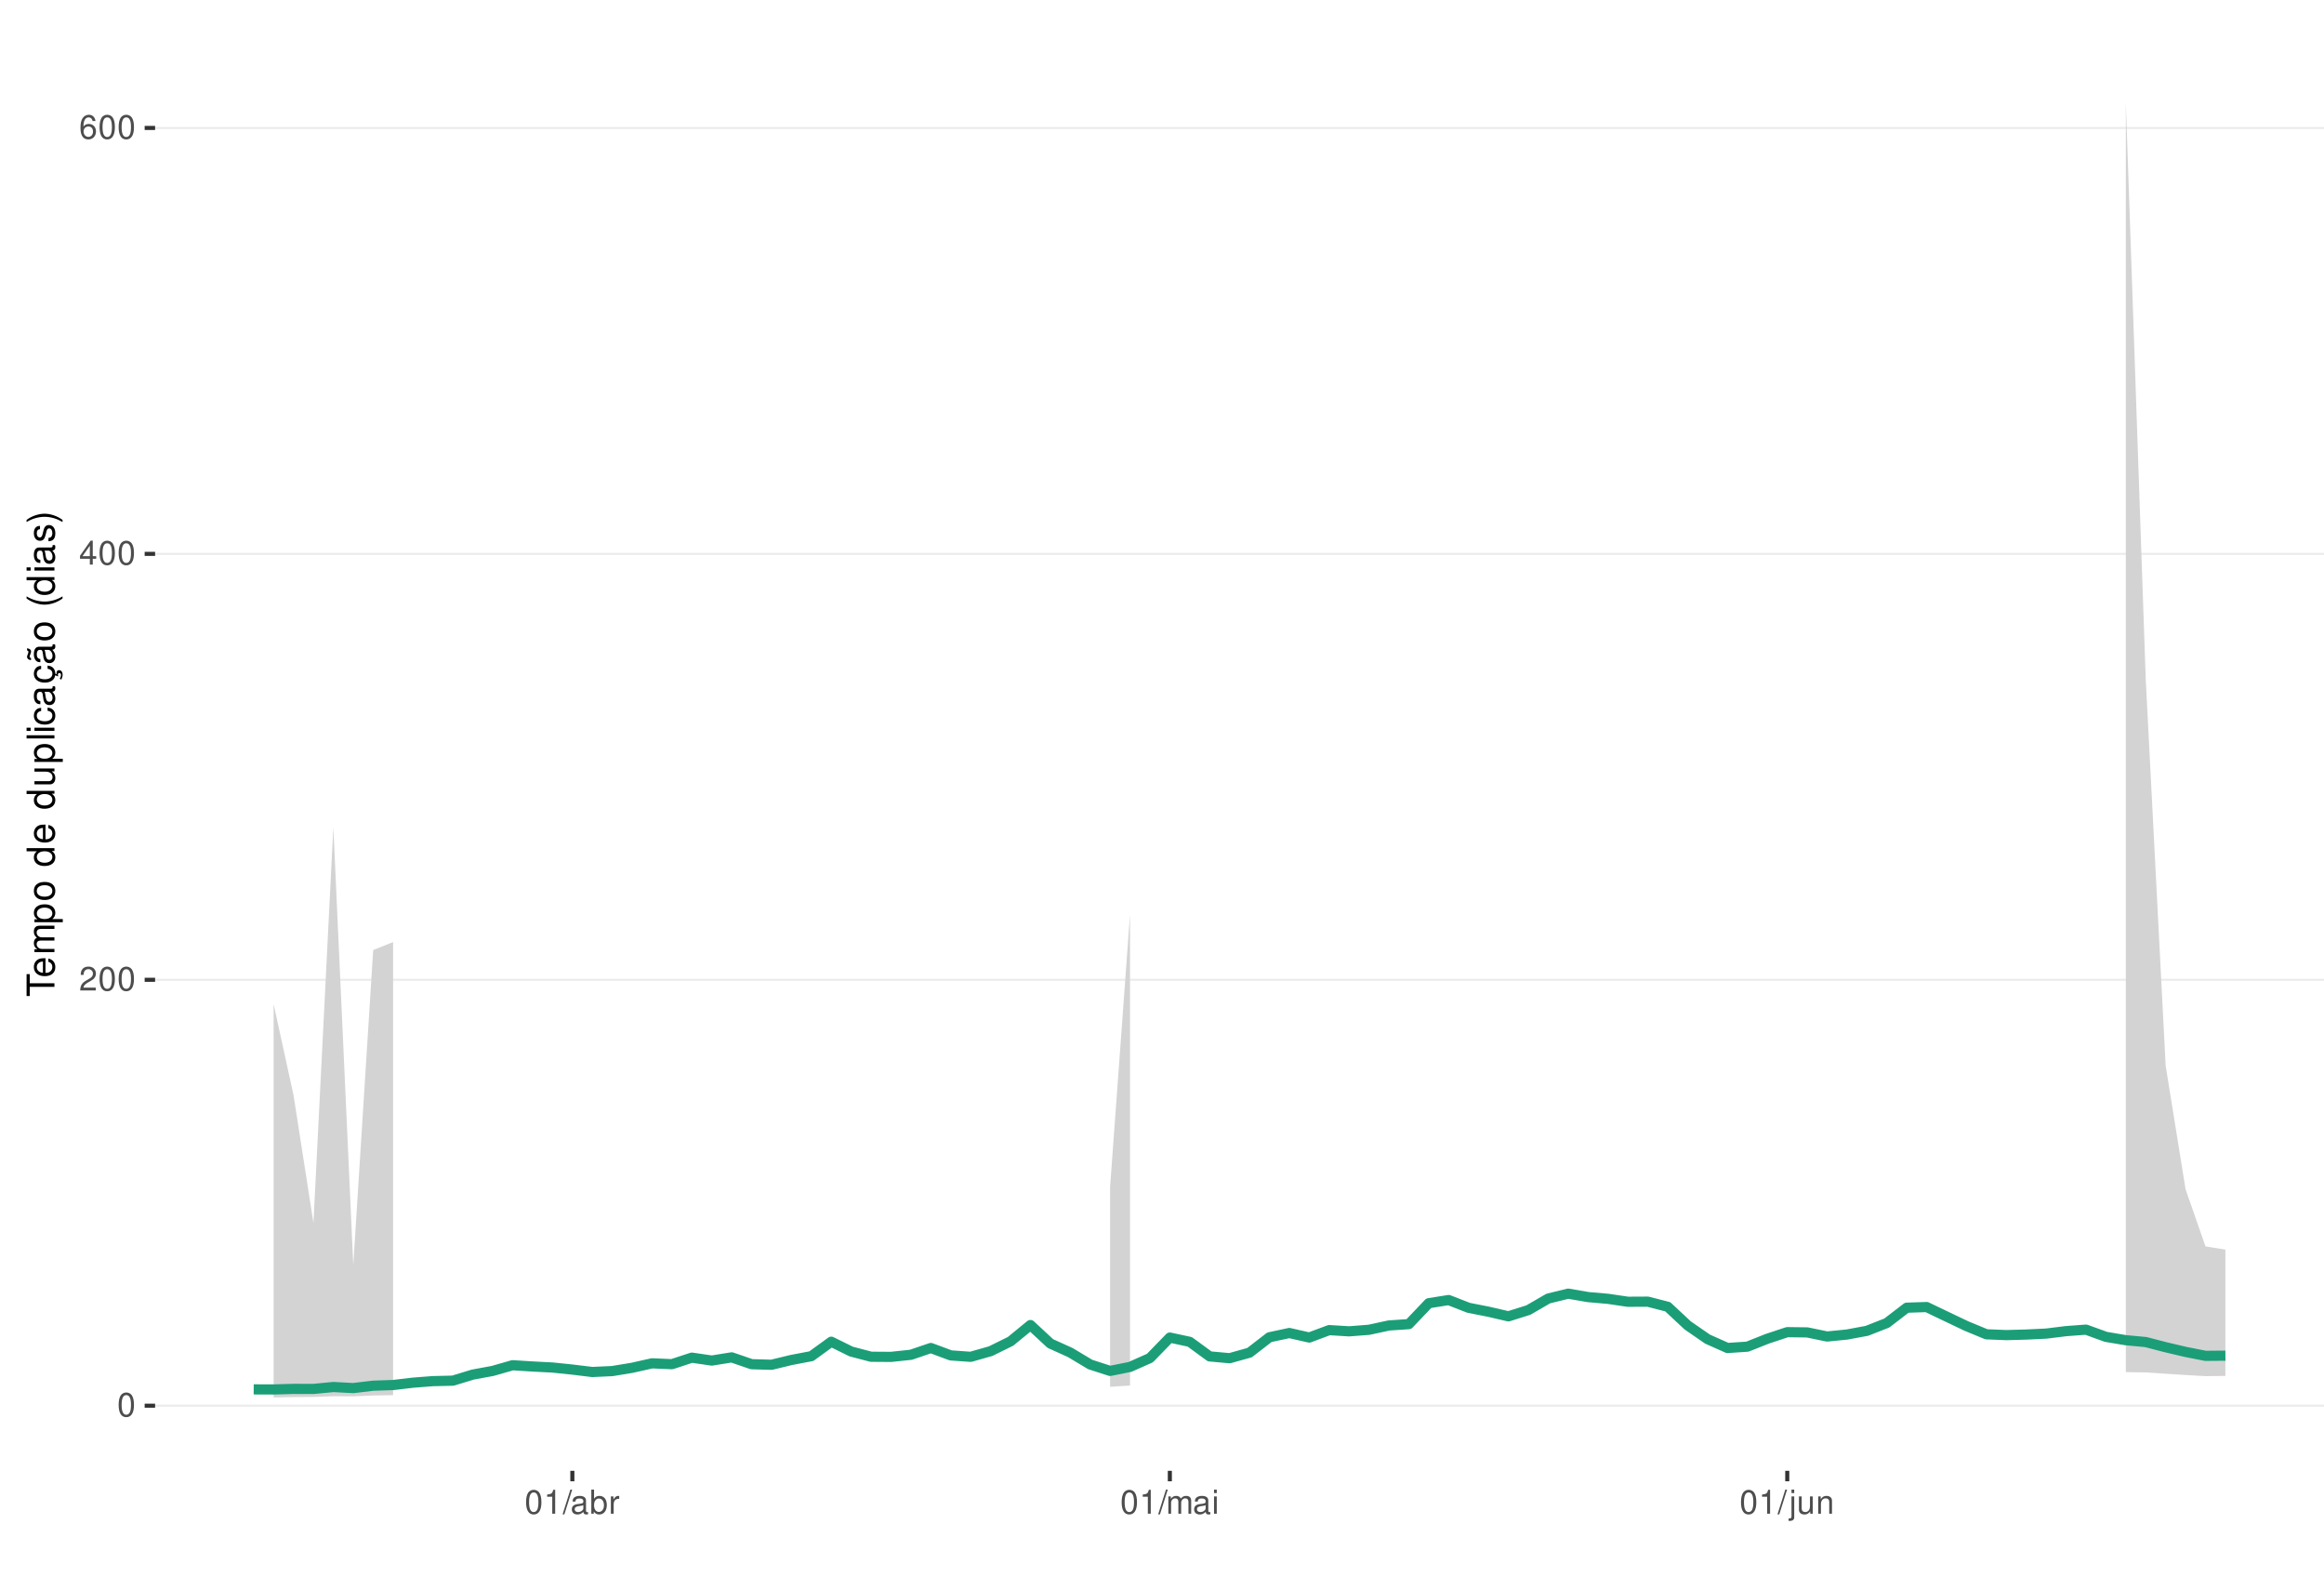
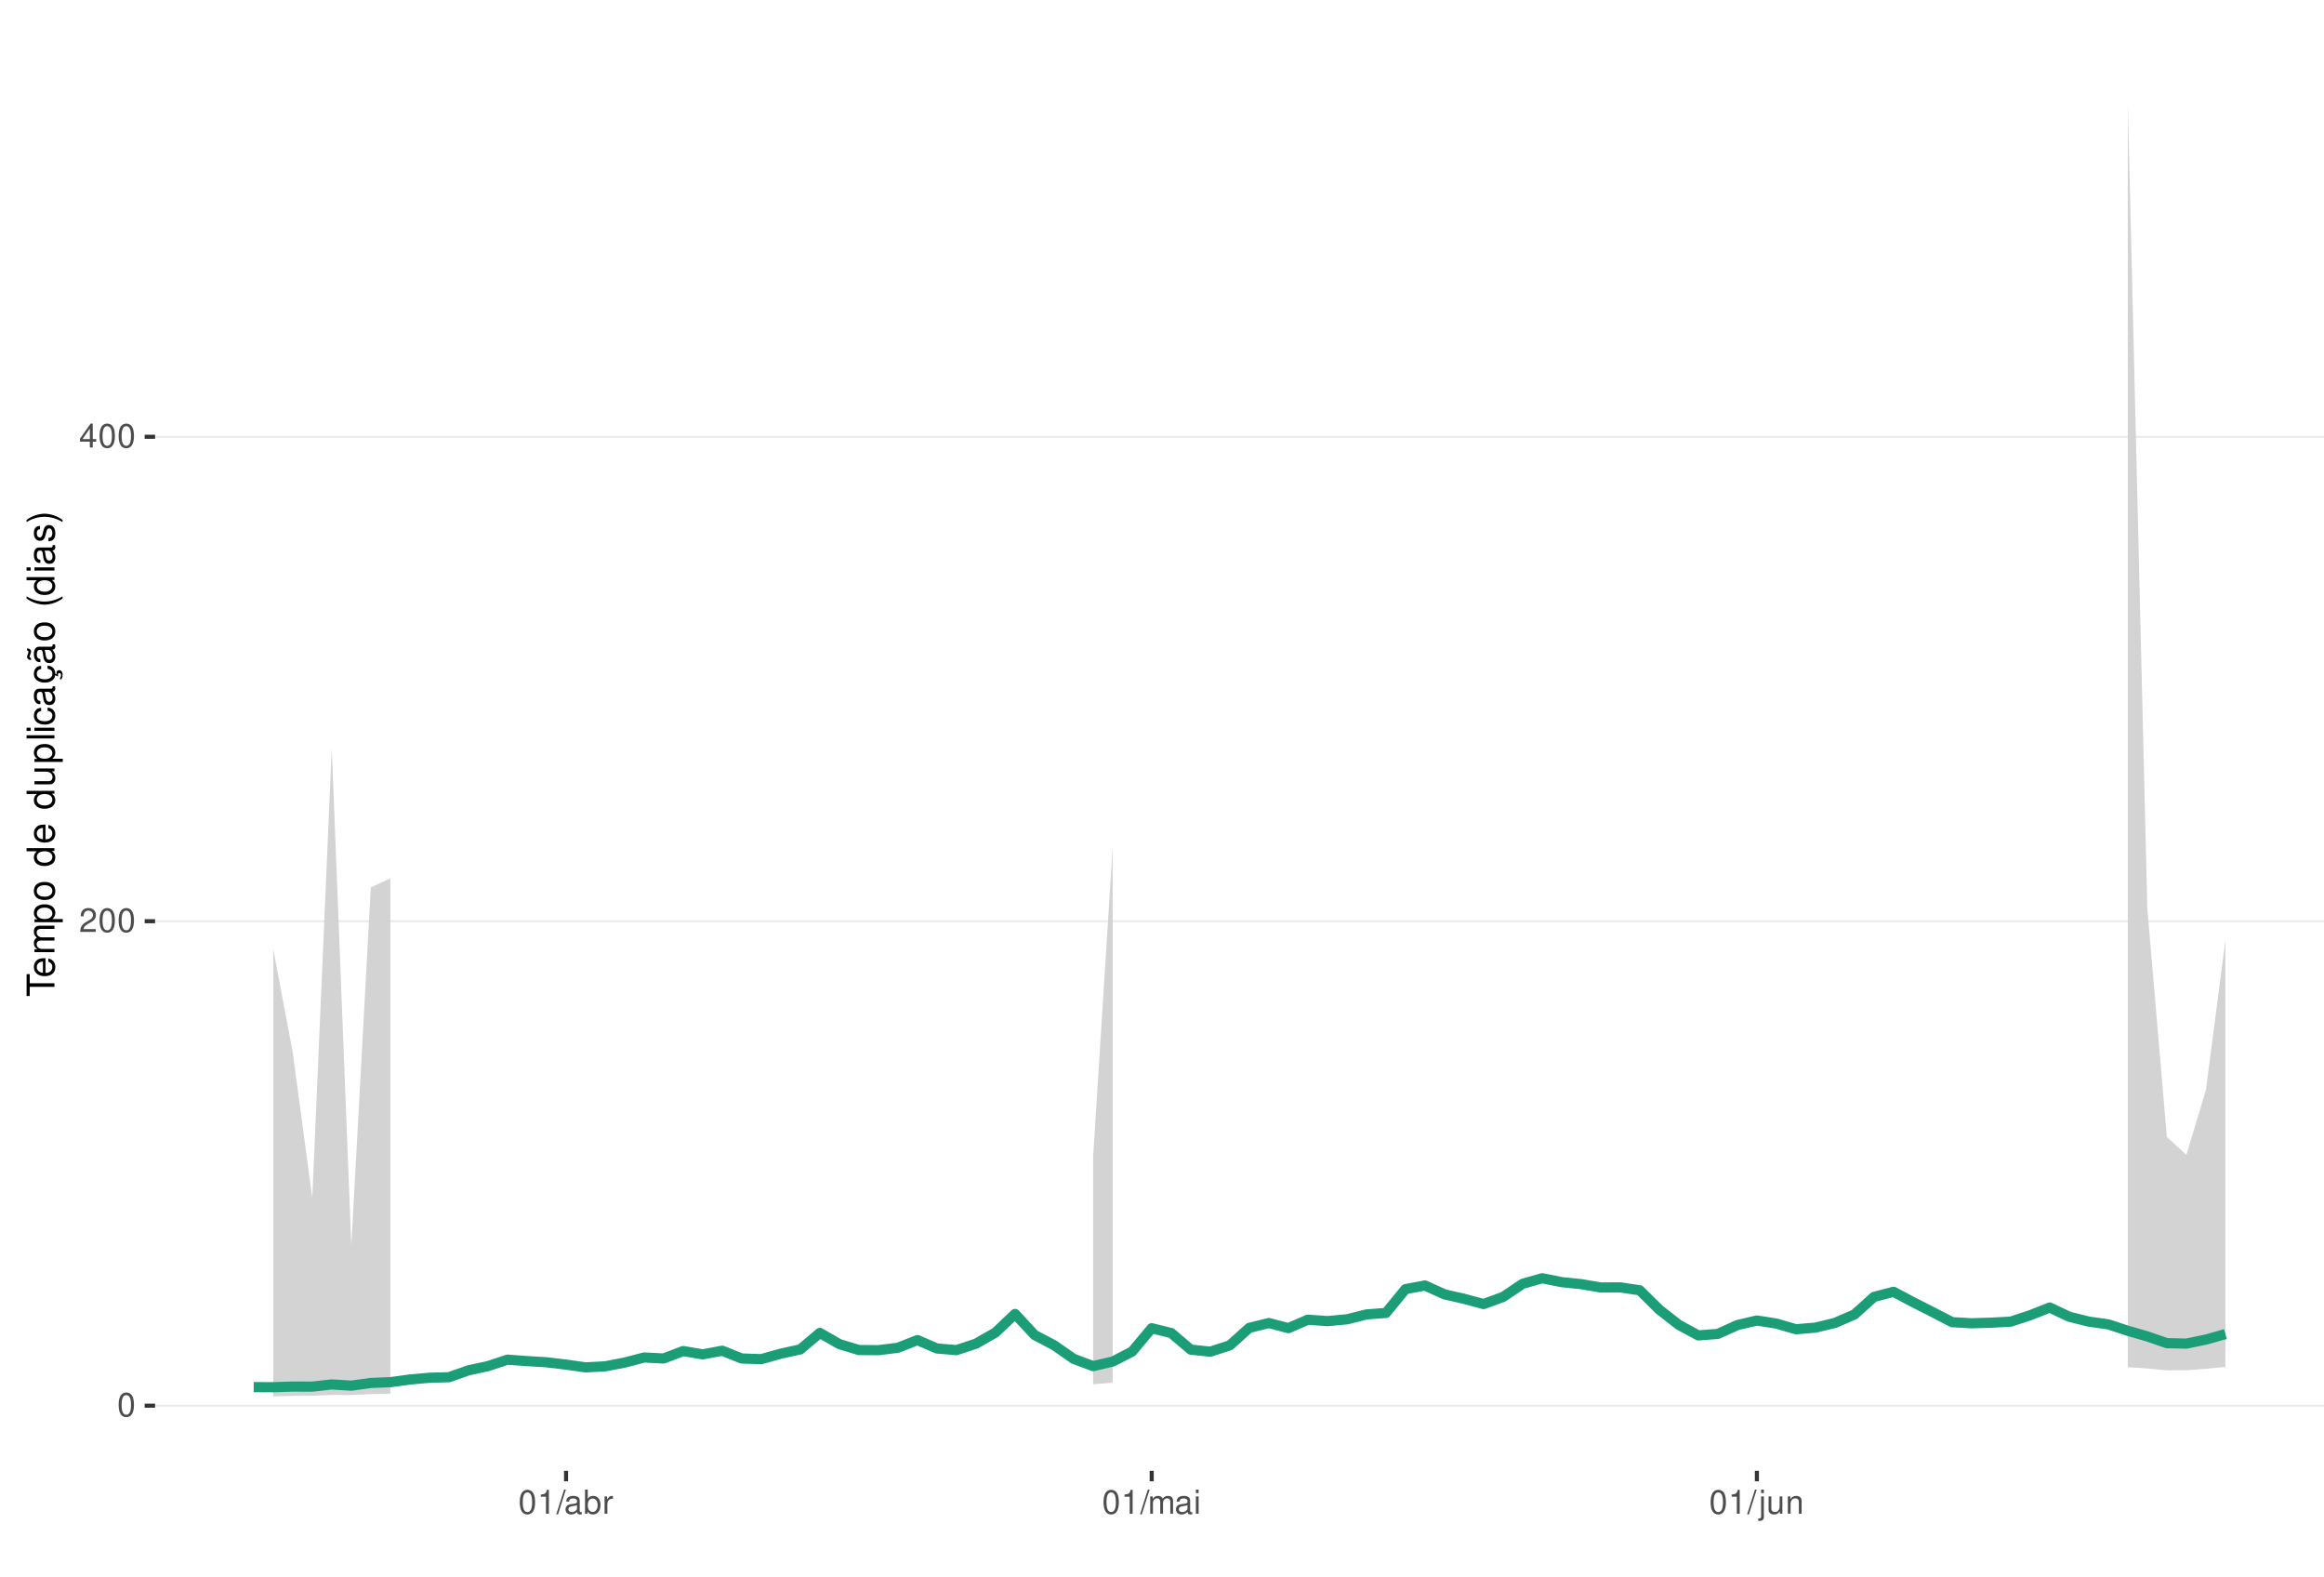
<svg xmlns="http://www.w3.org/2000/svg" xmlns:xlink="http://www.w3.org/1999/xlink" width="609pt" height="413pt" viewBox="0 0 609 413" version="1.1">
  <defs>
    <g>
      <symbol overflow="visible" id="glyph0-0">
        <path style="stroke:none;" d="" />
      </symbol>
      <symbol overflow="visible" id="glyph0-1">
        <path style="stroke:none;" d="M 2.375 -6.266 C 1.812 -6.266 1.297 -6 0.969 -5.578 C 0.578 -5.016 0.375 -4.188 0.375 -3.031 C 0.375 -0.922 1.062 0.203 2.375 0.203 C 3.672 0.203 4.391 -0.922 4.391 -2.984 C 4.391 -4.188 4.203 -5 3.797 -5.578 C 3.469 -6 2.953 -6.266 2.375 -6.266 Z M 2.375 -5.578 C 3.203 -5.578 3.609 -4.75 3.609 -3.047 C 3.609 -1.266 3.219 -0.438 2.359 -0.438 C 1.562 -0.438 1.156 -1.297 1.156 -3.016 C 1.156 -4.75 1.562 -5.578 2.375 -5.578 Z M 2.375 -5.578 " />
      </symbol>
      <symbol overflow="visible" id="glyph0-2">
        <path style="stroke:none;" d="M 4.375 -0.75 L 1.156 -0.75 C 1.234 -1.266 1.5 -1.594 2.266 -2.062 L 3.125 -2.547 C 3.984 -3.016 4.422 -3.656 4.422 -4.438 C 4.422 -4.953 4.219 -5.438 3.859 -5.781 C 3.484 -6.109 3.031 -6.266 2.453 -6.266 C 1.672 -6.266 1.094 -5.984 0.766 -5.438 C 0.547 -5.109 0.453 -4.719 0.438 -4.094 L 1.188 -4.094 C 1.219 -4.516 1.266 -4.766 1.375 -4.984 C 1.578 -5.359 1.969 -5.594 2.438 -5.594 C 3.125 -5.594 3.641 -5.094 3.641 -4.422 C 3.641 -3.906 3.359 -3.484 2.812 -3.172 L 2.016 -2.703 C 0.734 -1.969 0.359 -1.375 0.297 -0.016 L 4.375 -0.016 Z M 4.375 -0.75 " />
      </symbol>
      <symbol overflow="visible" id="glyph0-3">
        <path style="stroke:none;" d="M 2.828 -1.516 L 2.828 0 L 3.594 0 L 3.594 -1.516 L 4.5 -1.516 L 4.5 -2.203 L 3.594 -2.203 L 3.594 -6.266 L 3.031 -6.266 L 0.25 -2.312 L 0.25 -1.516 Z M 2.828 -2.203 L 0.906 -2.203 L 2.828 -4.953 Z M 2.828 -2.203 " />
      </symbol>
      <symbol overflow="visible" id="glyph0-4">
-         <path style="stroke:none;" d="M 4.312 -4.625 C 4.156 -5.656 3.5 -6.266 2.578 -6.266 C 1.891 -6.266 1.297 -5.922 0.922 -5.359 C 0.531 -4.75 0.375 -3.984 0.375 -2.859 C 0.375 -1.797 0.516 -1.141 0.891 -0.578 C 1.219 -0.062 1.75 0.203 2.438 0.203 C 3.594 0.203 4.438 -0.672 4.438 -1.891 C 4.438 -3.047 3.656 -3.859 2.562 -3.859 C 1.953 -3.859 1.484 -3.641 1.156 -3.172 C 1.156 -4.719 1.641 -5.578 2.516 -5.578 C 3.062 -5.578 3.422 -5.234 3.547 -4.625 Z M 2.469 -3.188 C 3.203 -3.188 3.656 -2.672 3.656 -1.828 C 3.656 -1.047 3.141 -0.469 2.438 -0.469 C 1.734 -0.469 1.188 -1.078 1.188 -1.875 C 1.188 -2.656 1.719 -3.188 2.469 -3.188 Z M 2.469 -3.188 " />
+         <path style="stroke:none;" d="M 2.234 -4.453 L 2.234 0 L 3 0 L 3 -6.266 L 2.5 -6.266 C 2.234 -5.297 2.062 -5.172 0.891 -5.016 L 0.891 -4.453 Z M 2.234 -4.453 " />
      </symbol>
      <symbol overflow="visible" id="glyph0-5">
-         <path style="stroke:none;" d="M 2.234 -4.453 L 2.234 0 L 3 0 L 3 -6.266 L 2.5 -6.266 C 2.234 -5.297 2.062 -5.172 0.891 -5.016 L 0.891 -4.453 Z M 2.234 -4.453 " />
+         <path style="stroke:none;" d="M 1.984 -6.312 L -0.062 0.172 L 0.406 0.172 L 2.453 -6.312 Z M 1.984 -6.312 " />
      </symbol>
      <symbol overflow="visible" id="glyph0-6">
-         <path style="stroke:none;" d="M 1.984 -6.312 L -0.062 0.172 L 0.406 0.172 L 2.453 -6.312 Z M 1.984 -6.312 " />
+         <path style="stroke:none;" d="M 4.625 -0.422 C 4.547 -0.406 4.516 -0.406 4.469 -0.406 C 4.219 -0.406 4.078 -0.531 4.078 -0.766 L 4.078 -3.422 C 4.078 -4.234 3.5 -4.672 2.375 -4.672 C 1.719 -4.672 1.188 -4.469 0.875 -4.141 C 0.672 -3.906 0.578 -3.641 0.562 -3.188 L 1.297 -3.188 C 1.344 -3.75 1.672 -4 2.359 -4 C 3.016 -4 3.375 -3.75 3.375 -3.328 L 3.375 -3.141 C 3.359 -2.828 3.203 -2.703 2.609 -2.625 C 1.594 -2.5 1.438 -2.469 1.156 -2.359 C 0.625 -2.125 0.359 -1.734 0.359 -1.141 C 0.359 -0.312 0.938 0.203 1.859 0.203 C 2.422 0.203 2.875 0 3.391 -0.469 C 3.438 0 3.672 0.203 4.141 0.203 C 4.297 0.203 4.391 0.188 4.625 0.125 Z M 3.375 -1.422 C 3.375 -1.188 3.297 -1.031 3.078 -0.844 C 2.781 -0.578 2.438 -0.438 2.016 -0.438 C 1.453 -0.438 1.109 -0.703 1.109 -1.156 C 1.109 -1.641 1.422 -1.875 2.203 -1.984 C 2.984 -2.094 3.125 -2.125 3.375 -2.234 Z M 3.375 -1.422 " />
      </symbol>
      <symbol overflow="visible" id="glyph0-7">
-         <path style="stroke:none;" d="M 4.625 -0.422 C 4.547 -0.406 4.516 -0.406 4.469 -0.406 C 4.219 -0.406 4.078 -0.531 4.078 -0.766 L 4.078 -3.422 C 4.078 -4.234 3.5 -4.672 2.375 -4.672 C 1.719 -4.672 1.188 -4.469 0.875 -4.141 C 0.672 -3.906 0.578 -3.641 0.562 -3.188 L 1.297 -3.188 C 1.344 -3.75 1.672 -4 2.359 -4 C 3.016 -4 3.375 -3.75 3.375 -3.328 L 3.375 -3.141 C 3.359 -2.828 3.203 -2.703 2.609 -2.625 C 1.594 -2.5 1.438 -2.469 1.156 -2.359 C 0.625 -2.125 0.359 -1.734 0.359 -1.141 C 0.359 -0.312 0.938 0.203 1.859 0.203 C 2.422 0.203 2.875 0 3.391 -0.469 C 3.438 0 3.672 0.203 4.141 0.203 C 4.297 0.203 4.391 0.188 4.625 0.125 Z M 3.375 -1.422 C 3.375 -1.188 3.297 -1.031 3.078 -0.844 C 2.781 -0.578 2.438 -0.438 2.016 -0.438 C 1.453 -0.438 1.109 -0.703 1.109 -1.156 C 1.109 -1.641 1.422 -1.875 2.203 -1.984 C 2.984 -2.094 3.125 -2.125 3.375 -2.234 Z M 3.375 -1.422 " />
+         <path style="stroke:none;" d="M 0.469 -6.312 L 0.469 0 L 1.109 0 L 1.109 -0.578 C 1.469 -0.047 1.922 0.203 2.547 0.203 C 3.75 0.203 4.531 -0.781 4.531 -2.281 C 4.531 -3.75 3.797 -4.672 2.594 -4.672 C 1.969 -4.672 1.531 -4.438 1.188 -3.922 L 1.188 -6.312 Z M 2.453 -3.984 C 3.25 -3.984 3.781 -3.297 3.781 -2.203 C 3.781 -1.172 3.234 -0.469 2.453 -0.469 C 1.672 -0.469 1.188 -1.172 1.188 -2.234 C 1.188 -3.297 1.672 -3.984 2.453 -3.984 Z M 2.453 -3.984 " />
      </symbol>
      <symbol overflow="visible" id="glyph0-8">
-         <path style="stroke:none;" d="M 0.469 -6.312 L 0.469 0 L 1.109 0 L 1.109 -0.578 C 1.469 -0.047 1.922 0.203 2.547 0.203 C 3.75 0.203 4.531 -0.781 4.531 -2.281 C 4.531 -3.75 3.797 -4.672 2.594 -4.672 C 1.969 -4.672 1.531 -4.438 1.188 -3.922 L 1.188 -6.312 Z M 2.453 -3.984 C 3.25 -3.984 3.781 -3.297 3.781 -2.203 C 3.781 -1.172 3.234 -0.469 2.453 -0.469 C 1.672 -0.469 1.188 -1.172 1.188 -2.234 C 1.188 -3.297 1.672 -3.984 2.453 -3.984 Z M 2.453 -3.984 " />
+         <path style="stroke:none;" d="M 0.594 -4.531 L 0.594 0 L 1.328 0 L 1.328 -2.359 C 1.328 -3.438 1.781 -3.938 2.781 -3.906 L 2.781 -4.641 C 2.656 -4.656 2.594 -4.672 2.5 -4.672 C 2.031 -4.672 1.672 -4.391 1.266 -3.719 L 1.266 -4.531 Z M 0.594 -4.531 " />
      </symbol>
      <symbol overflow="visible" id="glyph0-9">
-         <path style="stroke:none;" d="M 0.594 -4.531 L 0.594 0 L 1.328 0 L 1.328 -2.359 C 1.328 -3.438 1.781 -3.938 2.781 -3.906 L 2.781 -4.641 C 2.656 -4.656 2.594 -4.672 2.5 -4.672 C 2.031 -4.672 1.672 -4.391 1.266 -3.719 L 1.266 -4.531 Z M 0.594 -4.531 " />
+         <path style="stroke:none;" d="M 0.609 -4.531 L 0.609 0 L 1.328 0 L 1.328 -2.844 C 1.328 -3.5 1.812 -4.031 2.391 -4.031 C 2.938 -4.031 3.234 -3.703 3.234 -3.125 L 3.234 0 L 3.969 0 L 3.969 -2.844 C 3.969 -3.5 4.438 -4.031 5.031 -4.031 C 5.562 -4.031 5.875 -3.703 5.875 -3.125 L 5.875 0 L 6.594 0 L 6.594 -3.406 C 6.594 -4.219 6.125 -4.672 5.281 -4.672 C 4.672 -4.672 4.312 -4.484 3.891 -3.969 C 3.625 -4.453 3.25 -4.672 2.672 -4.672 C 2.062 -4.672 1.656 -4.438 1.266 -3.891 L 1.266 -4.531 Z M 0.609 -4.531 " />
      </symbol>
      <symbol overflow="visible" id="glyph0-10">
-         <path style="stroke:none;" d="M 0.609 -4.531 L 0.609 0 L 1.328 0 L 1.328 -2.844 C 1.328 -3.5 1.812 -4.031 2.391 -4.031 C 2.938 -4.031 3.234 -3.703 3.234 -3.125 L 3.234 0 L 3.969 0 L 3.969 -2.844 C 3.969 -3.5 4.438 -4.031 5.031 -4.031 C 5.562 -4.031 5.875 -3.703 5.875 -3.125 L 5.875 0 L 6.594 0 L 6.594 -3.406 C 6.594 -4.219 6.125 -4.672 5.281 -4.672 C 4.672 -4.672 4.312 -4.484 3.891 -3.969 C 3.625 -4.453 3.25 -4.672 2.672 -4.672 C 2.062 -4.672 1.656 -4.438 1.266 -3.891 L 1.266 -4.531 Z M 0.609 -4.531 " />
+         <path style="stroke:none;" d="M 1.297 -4.531 L 0.578 -4.531 L 0.578 0 L 1.297 0 Z M 1.297 -6.312 L 0.578 -6.312 L 0.578 -5.406 L 1.297 -5.406 Z M 1.297 -6.312 " />
      </symbol>
      <symbol overflow="visible" id="glyph0-11">
-         <path style="stroke:none;" d="M 1.297 -4.531 L 0.578 -4.531 L 0.578 0 L 1.297 0 Z M 1.297 -6.312 L 0.578 -6.312 L 0.578 -5.406 L 1.297 -5.406 Z M 1.297 -6.312 " />
+         <path style="stroke:none;" d="M 0.609 -4.531 L 0.609 0.656 C 0.609 1.109 0.469 1.25 0.016 1.25 C -0.031 1.25 -0.062 1.25 -0.156 1.25 L -0.156 1.859 C -0.062 1.875 -0.031 1.891 0.094 1.891 C 0.906 1.891 1.328 1.562 1.328 0.938 L 1.328 -4.531 Z M 1.328 -6.312 L 0.609 -6.312 L 0.609 -5.406 L 1.328 -5.406 Z M 1.328 -6.312 " />
      </symbol>
      <symbol overflow="visible" id="glyph0-12">
-         <path style="stroke:none;" d="M 0.609 -4.531 L 0.609 0.656 C 0.609 1.109 0.469 1.25 0.016 1.25 C -0.031 1.25 -0.062 1.25 -0.156 1.25 L -0.156 1.859 C -0.062 1.875 -0.031 1.891 0.094 1.891 C 0.906 1.891 1.328 1.562 1.328 0.938 L 1.328 -4.531 Z M 1.328 -6.312 L 0.609 -6.312 L 0.609 -5.406 L 1.328 -5.406 Z M 1.328 -6.312 " />
+         <path style="stroke:none;" d="M 4.172 0 L 4.172 -4.531 L 3.453 -4.531 L 3.453 -1.969 C 3.453 -1.031 2.969 -0.438 2.219 -0.438 C 1.641 -0.438 1.281 -0.781 1.281 -1.328 L 1.281 -4.531 L 0.562 -4.531 L 0.562 -1.031 C 0.562 -0.281 1.125 0.203 2.016 0.203 C 2.672 0.203 3.094 -0.031 3.516 -0.625 L 3.516 0 Z M 4.172 0 " />
      </symbol>
      <symbol overflow="visible" id="glyph0-13">
-         <path style="stroke:none;" d="M 4.172 0 L 4.172 -4.531 L 3.453 -4.531 L 3.453 -1.969 C 3.453 -1.031 2.969 -0.438 2.219 -0.438 C 1.641 -0.438 1.281 -0.781 1.281 -1.328 L 1.281 -4.531 L 0.562 -4.531 L 0.562 -1.031 C 0.562 -0.281 1.125 0.203 2.016 0.203 C 2.672 0.203 3.094 -0.031 3.516 -0.625 L 3.516 0 Z M 4.172 0 " />
-       </symbol>
-       <symbol overflow="visible" id="glyph0-14">
        <path style="stroke:none;" d="M 0.609 -4.531 L 0.609 0 L 1.328 0 L 1.328 -2.5 C 1.328 -3.422 1.812 -4.031 2.562 -4.031 C 3.141 -4.031 3.5 -3.688 3.5 -3.141 L 3.5 0 L 4.219 0 L 4.219 -3.422 C 4.219 -4.188 3.656 -4.672 2.781 -4.672 C 2.109 -4.672 1.672 -4.406 1.266 -3.781 L 1.266 -4.531 Z M 0.609 -4.531 " />
      </symbol>
      <symbol overflow="visible" id="glyph1-0">
        <path style="stroke:none;" d="" />
      </symbol>
      <symbol overflow="visible" id="glyph1-1">
        <path style="stroke:none;" d="M -6.469 -3.547 L -6.469 -5.938 L -7.297 -5.938 L -7.297 -0.203 L -6.469 -0.203 L -6.469 -2.609 L 0 -2.609 L 0 -3.547 Z M -6.469 -3.547 " />
      </symbol>
      <symbol overflow="visible" id="glyph1-2">
        <path style="stroke:none;" d="M -2.344 -5.125 C -3.141 -5.125 -3.625 -5.062 -4.016 -4.922 C -4.875 -4.578 -5.391 -3.781 -5.391 -2.797 C -5.391 -1.344 -4.281 -0.406 -2.547 -0.406 C -0.812 -0.406 0.234 -1.297 0.234 -2.781 C 0.234 -3.984 -0.453 -4.812 -1.594 -5.016 L -1.594 -4.188 C -0.906 -3.953 -0.547 -3.484 -0.547 -2.812 C -0.547 -2.281 -0.781 -1.828 -1.219 -1.547 C -1.516 -1.344 -1.812 -1.281 -2.344 -1.266 Z M -3.016 -1.297 C -3.984 -1.359 -4.625 -1.953 -4.625 -2.797 C -4.625 -3.641 -3.953 -4.234 -3.016 -4.234 Z M -3.016 -1.297 " />
      </symbol>
      <symbol overflow="visible" id="glyph1-3">
        <path style="stroke:none;" d="M -5.234 -0.703 L 0 -0.703 L 0 -1.547 L -3.297 -1.547 C -4.047 -1.547 -4.656 -2.094 -4.656 -2.766 C -4.656 -3.391 -4.281 -3.734 -3.609 -3.734 L 0 -3.734 L 0 -4.578 L -3.297 -4.578 C -4.047 -4.578 -4.656 -5.125 -4.656 -5.812 C -4.656 -6.422 -4.266 -6.781 -3.609 -6.781 L 0 -6.781 L 0 -7.625 L -3.938 -7.625 C -4.875 -7.625 -5.391 -7.078 -5.391 -6.094 C -5.391 -5.406 -5.188 -4.984 -4.594 -4.484 C -5.156 -4.188 -5.391 -3.766 -5.391 -3.078 C -5.391 -2.375 -5.125 -1.906 -4.5 -1.469 L -5.234 -1.469 Z M -5.234 -0.703 " />
      </symbol>
      <symbol overflow="visible" id="glyph1-4">
        <path style="stroke:none;" d="M 2.188 -0.547 L 2.188 -1.375 L -0.547 -1.375 C -0.016 -1.812 0.234 -2.312 0.234 -2.984 C 0.234 -4.344 -0.859 -5.234 -2.531 -5.234 C -4.297 -5.234 -5.391 -4.375 -5.391 -2.984 C -5.391 -2.266 -5.062 -1.703 -4.453 -1.312 L -5.234 -1.312 L -5.234 -0.547 Z M -4.609 -2.844 C -4.609 -3.766 -3.797 -4.359 -2.547 -4.359 C -1.359 -4.359 -0.547 -3.75 -0.547 -2.844 C -0.547 -1.953 -1.344 -1.375 -2.578 -1.375 C -3.812 -1.375 -4.609 -1.953 -4.609 -2.844 Z M -4.609 -2.844 " />
      </symbol>
      <symbol overflow="visible" id="glyph1-5">
        <path style="stroke:none;" d="M -5.391 -2.719 C -5.391 -1.234 -4.344 -0.359 -2.578 -0.359 C -0.812 -0.359 0.234 -1.234 0.234 -2.734 C 0.234 -4.203 -0.812 -5.094 -2.547 -5.094 C -4.359 -5.094 -5.391 -4.234 -5.391 -2.719 Z M -4.625 -2.734 C -4.625 -3.672 -3.844 -4.234 -2.547 -4.234 C -1.312 -4.234 -0.547 -3.656 -0.547 -2.734 C -0.547 -1.797 -1.312 -1.234 -2.578 -1.234 C -3.844 -1.234 -4.625 -1.797 -4.625 -2.734 Z M -4.625 -2.734 " />
      </symbol>
      <symbol overflow="visible" id="glyph1-6">
        <path style="stroke:none;" d="" />
      </symbol>
      <symbol overflow="visible" id="glyph1-7">
        <path style="stroke:none;" d="M -7.297 -4.953 L -7.297 -4.125 L -4.578 -4.125 C -5.109 -3.766 -5.391 -3.203 -5.391 -2.516 C -5.391 -1.156 -4.297 -0.266 -2.625 -0.266 C -0.859 -0.266 0.234 -1.125 0.234 -2.547 C 0.234 -3.266 -0.047 -3.766 -0.688 -4.203 L 0 -4.203 L 0 -4.953 Z M -4.609 -2.656 C -4.609 -3.547 -3.812 -4.125 -2.562 -4.125 C -1.344 -4.125 -0.547 -3.547 -0.547 -2.656 C -0.547 -1.734 -1.359 -1.125 -2.578 -1.125 C -3.797 -1.125 -4.609 -1.734 -4.609 -2.656 Z M -4.609 -2.656 " />
      </symbol>
      <symbol overflow="visible" id="glyph1-8">
        <path style="stroke:none;" d="M 0 -4.812 L -5.234 -4.812 L -5.234 -3.984 L -2.266 -3.984 C -1.203 -3.984 -0.5 -3.438 -0.5 -2.562 C -0.5 -1.906 -0.906 -1.484 -1.531 -1.484 L -5.234 -1.484 L -5.234 -0.656 L -1.203 -0.656 C -0.328 -0.656 0.234 -1.297 0.234 -2.312 C 0.234 -3.094 -0.047 -3.578 -0.734 -4.062 L 0 -4.062 Z M 0 -4.812 " />
      </symbol>
      <symbol overflow="visible" id="glyph1-9">
        <path style="stroke:none;" d="M -7.297 -1.516 L -7.297 -0.688 L 0 -0.688 L 0 -1.516 Z M -7.297 -1.516 " />
      </symbol>
      <symbol overflow="visible" id="glyph1-10">
        <path style="stroke:none;" d="M -5.234 -1.5 L -5.234 -0.672 L 0 -0.672 L 0 -1.5 Z M -7.297 -1.5 L -7.297 -0.656 L -6.234 -0.656 L -6.234 -1.5 Z M -7.297 -1.5 " />
      </symbol>
      <symbol overflow="visible" id="glyph1-11">
        <path style="stroke:none;" d="M -3.484 -4.703 C -3.984 -4.672 -4.312 -4.562 -4.609 -4.359 C -5.094 -4 -5.391 -3.375 -5.391 -2.641 C -5.391 -1.219 -4.266 -0.312 -2.531 -0.312 C -0.844 -0.312 0.234 -1.203 0.234 -2.625 C 0.234 -3.875 -0.516 -4.672 -1.797 -4.766 L -1.797 -3.938 C -0.953 -3.797 -0.547 -3.359 -0.547 -2.656 C -0.547 -1.734 -1.297 -1.188 -2.531 -1.188 C -3.844 -1.188 -4.625 -1.719 -4.625 -2.625 C -4.625 -3.328 -4.203 -3.766 -3.484 -3.875 Z M -3.484 -4.703 " />
      </symbol>
      <symbol overflow="visible" id="glyph1-12">
        <path style="stroke:none;" d="M -0.484 -5.344 C -0.469 -5.266 -0.469 -5.219 -0.469 -5.172 C -0.469 -4.875 -0.625 -4.719 -0.875 -4.719 L -3.953 -4.719 C -4.891 -4.719 -5.391 -4.047 -5.391 -2.75 C -5.391 -1.984 -5.172 -1.375 -4.781 -1.016 C -4.516 -0.766 -4.203 -0.672 -3.688 -0.656 L -3.688 -1.484 C -4.328 -1.562 -4.625 -1.938 -4.625 -2.719 C -4.625 -3.484 -4.344 -3.891 -3.844 -3.891 L -3.625 -3.891 C -3.266 -3.875 -3.125 -3.703 -3.047 -3.016 C -2.891 -1.844 -2.844 -1.656 -2.719 -1.344 C -2.453 -0.734 -2 -0.422 -1.312 -0.422 C -0.375 -0.422 0.234 -1.078 0.234 -2.141 C 0.234 -2.797 0 -3.328 -0.547 -3.922 C 0 -3.984 0.234 -4.234 0.234 -4.781 C 0.234 -4.953 0.203 -5.062 0.141 -5.344 Z M -1.656 -3.891 C -1.375 -3.891 -1.203 -3.812 -0.969 -3.562 C -0.656 -3.219 -0.5 -2.812 -0.5 -2.312 C -0.5 -1.672 -0.812 -1.297 -1.344 -1.297 C -1.891 -1.297 -2.172 -1.656 -2.297 -2.547 C -2.422 -3.438 -2.453 -3.609 -2.594 -3.891 Z M -1.656 -3.891 " />
      </symbol>
      <symbol overflow="visible" id="glyph1-13">
        <path style="stroke:none;" d="M 0.234 -2.641 C 0.234 -3.875 -0.547 -4.703 -1.797 -4.766 L -1.797 -3.938 C -0.953 -3.797 -0.531 -3.359 -0.531 -2.656 C -0.531 -1.734 -1.281 -1.188 -2.516 -1.188 C -3.844 -1.188 -4.625 -1.719 -4.625 -2.625 C -4.625 -3.328 -4.203 -3.766 -3.484 -3.875 L -3.484 -4.703 C -3.984 -4.672 -4.312 -4.562 -4.609 -4.359 C -5.094 -4 -5.391 -3.375 -5.391 -2.641 C -5.391 -1.219 -4.266 -0.312 -2.531 -0.312 C -1.469 -0.312 -0.625 -0.672 -0.156 -1.312 C 0.047 -1.594 0.125 -1.812 0.203 -2.25 L 0.922 -1.938 L 0.984 -2.062 C 0.938 -2.188 0.906 -2.25 0.906 -2.375 C 0.906 -2.656 1.047 -2.828 1.281 -2.828 C 1.547 -2.828 1.734 -2.594 1.734 -2.297 C 1.734 -2.031 1.672 -1.844 1.438 -1.406 L 1.406 -1.312 L 1.812 -1.094 C 2.078 -1.75 2.141 -1.953 2.141 -2.344 C 2.141 -3.109 1.781 -3.578 1.203 -3.578 C 0.781 -3.578 0.547 -3.297 0.547 -2.797 C 0.547 -2.703 0.547 -2.641 0.562 -2.516 Z M 0.234 -2.641 " />
      </symbol>
      <symbol overflow="visible" id="glyph1-14">
        <path style="stroke:none;" d="M -0.484 -5.344 C -0.469 -5.266 -0.469 -5.219 -0.469 -5.172 C -0.469 -4.875 -0.625 -4.719 -0.875 -4.719 L -3.953 -4.719 C -4.891 -4.719 -5.391 -4.047 -5.391 -2.75 C -5.391 -1.984 -5.172 -1.375 -4.781 -1.016 C -4.516 -0.766 -4.203 -0.672 -3.688 -0.656 L -3.688 -1.484 C -4.328 -1.562 -4.625 -1.938 -4.625 -2.719 C -4.625 -3.484 -4.344 -3.891 -3.844 -3.891 L -3.625 -3.891 C -3.266 -3.875 -3.125 -3.703 -3.047 -3.016 C -2.891 -1.844 -2.844 -1.656 -2.719 -1.344 C -2.453 -0.734 -2 -0.422 -1.312 -0.422 C -0.375 -0.422 0.234 -1.078 0.234 -2.141 C 0.234 -2.797 0 -3.328 -0.547 -3.922 C 0 -3.984 0.234 -4.234 0.234 -4.781 C 0.234 -4.953 0.203 -5.062 0.141 -5.344 Z M -1.656 -3.891 C -1.375 -3.891 -1.203 -3.812 -0.969 -3.562 C -0.656 -3.219 -0.5 -2.812 -0.5 -2.312 C -0.5 -1.672 -0.812 -1.297 -1.344 -1.297 C -1.891 -1.297 -2.172 -1.656 -2.297 -2.547 C -2.422 -3.438 -2.453 -3.609 -2.594 -3.891 Z M -7.172 -3.75 C -6.922 -3.672 -6.812 -3.547 -6.812 -3.375 C -6.812 -3.25 -6.875 -2.984 -6.984 -2.734 C -7.156 -2.312 -7.172 -2.25 -7.172 -2.047 C -7.172 -1.594 -6.797 -1.297 -6.141 -1.188 L -6.141 -1.766 C -6.375 -1.812 -6.5 -1.938 -6.5 -2.094 C -6.5 -2.203 -6.469 -2.344 -6.375 -2.578 C -6.156 -3.156 -6.125 -3.234 -6.125 -3.438 C -6.125 -3.922 -6.484 -4.219 -7.172 -4.312 Z M -7.172 -3.75 " />
      </symbol>
      <symbol overflow="visible" id="glyph1-15">
        <path style="stroke:none;" d="M -7.297 -2.359 C -5.984 -1.359 -4.156 -0.734 -2.594 -0.734 C -1.016 -0.734 0.812 -1.359 2.125 -2.359 L 2.125 -2.906 C 0.688 -2.031 -0.984 -1.547 -2.594 -1.547 C -4.188 -1.547 -5.875 -2.031 -7.297 -2.906 Z M -7.297 -2.359 " />
      </symbol>
      <symbol overflow="visible" id="glyph1-16">
        <path style="stroke:none;" d="M -3.781 -4.375 C -4.812 -4.375 -5.391 -3.688 -5.391 -2.484 C -5.391 -1.266 -4.766 -0.469 -3.797 -0.469 C -2.969 -0.469 -2.578 -0.891 -2.281 -2.125 L -2.094 -2.906 C -1.953 -3.484 -1.734 -3.719 -1.375 -3.719 C -0.875 -3.719 -0.547 -3.234 -0.547 -2.5 C -0.547 -2.047 -0.672 -1.672 -0.891 -1.453 C -1.047 -1.328 -1.188 -1.266 -1.562 -1.219 L -1.562 -0.344 C -0.344 -0.375 0.234 -1.062 0.234 -2.438 C 0.234 -3.75 -0.422 -4.594 -1.438 -4.594 C -2.203 -4.594 -2.641 -4.156 -2.891 -3.109 L -3.078 -2.312 C -3.234 -1.625 -3.453 -1.344 -3.828 -1.344 C -4.312 -1.344 -4.625 -1.766 -4.625 -2.453 C -4.625 -3.125 -4.328 -3.484 -3.781 -3.5 Z M -3.781 -4.375 " />
      </symbol>
      <symbol overflow="visible" id="glyph1-17">
        <path style="stroke:none;" d="M 2.125 -0.938 C 0.812 -1.938 -1.016 -2.562 -2.578 -2.562 C -4.156 -2.562 -5.984 -1.938 -7.297 -0.938 L -7.297 -0.375 C -5.859 -1.266 -4.188 -1.75 -2.578 -1.75 C -0.984 -1.75 0.703 -1.266 2.125 -0.375 Z M 2.125 -0.938 " />
      </symbol>
    </g>
    <clipPath id="clip1">
      <path d="M 40.645 9.961 L 609 9.961 L 609 385.328 L 40.645 385.328 Z M 40.645 9.961 " />
    </clipPath>
    <clipPath id="clip2">
      <path d="M 40.645 368 L 609 368 L 609 369 L 40.645 369 Z M 40.645 368 " />
    </clipPath>
    <clipPath id="clip3">
-       <path d="M 40.645 256 L 609 256 L 609 257 L 40.645 257 Z M 40.645 256 " />
+       <path d="M 40.645 241 L 609 241 L 609 242 L 40.645 242 Z M 40.645 241 " />
    </clipPath>
    <clipPath id="clip4">
-       <path d="M 40.645 144 L 609 144 L 609 146 L 40.645 146 Z M 40.645 144 " />
-     </clipPath>
-     <clipPath id="clip5">
-       <path d="M 40.645 33 L 609 33 L 609 34 L 40.645 34 Z M 40.645 33 " />
+       <path d="M 40.645 114 L 609 114 L 609 115 L 40.645 115 Z M 40.645 114 " />
    </clipPath>
  </defs>
  <g id="surface188">
    <rect x="0" y="0" width="609" height="413" style="fill:rgb(100%,100%,100%);fill-opacity:1;stroke:none;" />
    <rect x="0" y="0" width="609" height="413" style="fill:rgb(100%,100%,100%);fill-opacity:1;stroke:none;" />
    <path style="fill:none;stroke-width:1.067;stroke-linecap:round;stroke-linejoin:round;stroke:rgb(100%,100%,100%);stroke-opacity:1;stroke-miterlimit:10;" d="M 0 413 L 609 413 L 609 0 L 0 0 Z M 0 413 " />
    <g clip-path="url(#clip1)" clip-rule="nonzero">
      <path style=" stroke:none;fill-rule:nonzero;fill:rgb(100%,100%,100%);fill-opacity:1;" d="M 40.645 385.328 L 609 385.328 L 609 9.961 L 40.645 9.961 Z M 40.645 385.328 " />
    </g>
    <g clip-path="url(#clip2)" clip-rule="nonzero">
      <path style="fill:none;stroke-width:0.533;stroke-linecap:butt;stroke-linejoin:round;stroke:rgb(92.157%,92.157%,92.157%);stroke-opacity:1;stroke-miterlimit:10;" d="M 40.645 368.266 L 609 368.266 " />
    </g>
    <g clip-path="url(#clip3)" clip-rule="nonzero">
-       <path style="fill:none;stroke-width:0.533;stroke-linecap:butt;stroke-linejoin:round;stroke:rgb(92.157%,92.157%,92.157%);stroke-opacity:1;stroke-miterlimit:10;" d="M 40.645 256.688 L 609 256.688 " />
+       <path style="fill:none;stroke-width:0.533;stroke-linecap:butt;stroke-linejoin:round;stroke:rgb(92.157%,92.157%,92.157%);stroke-opacity:1;stroke-miterlimit:10;" d="M 40.645 241.348 L 609 241.348 " />
    </g>
    <g clip-path="url(#clip4)" clip-rule="nonzero">
-       <path style="fill:none;stroke-width:0.533;stroke-linecap:butt;stroke-linejoin:round;stroke:rgb(92.157%,92.157%,92.157%);stroke-opacity:1;stroke-miterlimit:10;" d="M 40.645 145.105 L 609 145.105 " />
-     </g>
-     <g clip-path="url(#clip5)" clip-rule="nonzero">
-       <path style="fill:none;stroke-width:0.533;stroke-linecap:butt;stroke-linejoin:round;stroke:rgb(92.157%,92.157%,92.157%);stroke-opacity:1;stroke-miterlimit:10;" d="M 40.645 33.523 L 609 33.523 " />
-     </g>
-     <path style=" stroke:none;fill-rule:nonzero;fill:rgb(82.745%,82.745%,82.745%);fill-opacity:1;" d="M 71.699 263.07 L 76.918 286.914 L 82.137 320.402 L 87.355 216.695 L 92.574 331.41 L 97.793 248.891 L 103.012 246.805 L 103.012 365.504 L 97.793 365.594 L 92.574 365.812 L 87.355 365.785 L 82.137 365.973 L 76.918 366.012 L 71.699 366.102 Z M 71.699 263.07 " />
-     <path style=" stroke:none;fill-rule:nonzero;fill:rgb(82.745%,82.745%,82.745%);fill-opacity:1;" d="M 290.898 310.934 L 296.117 239.617 L 296.117 362.98 L 290.898 363.32 Z M 290.898 310.934 " />
-     <path style=" stroke:none;fill-rule:nonzero;fill:rgb(82.745%,82.745%,82.745%);fill-opacity:1;" d="M 557.07 27.023 L 562.289 178.008 L 567.508 279.219 L 572.727 311.586 L 577.945 326.535 L 583.164 327.371 L 583.164 360.465 L 577.945 360.527 L 572.727 360.223 L 567.508 359.891 L 562.289 359.551 L 557.07 359.469 Z M 557.07 27.023 " />
-     <path style="fill:none;stroke-width:2.667;stroke-linecap:butt;stroke-linejoin:round;stroke:rgb(10.588%,61.961%,46.667%);stroke-opacity:1;stroke-miterlimit:10;" d="M 66.48 363.992 L 71.699 364.012 L 76.918 363.863 L 82.137 363.875 L 87.355 363.371 L 92.574 363.652 L 97.793 363.027 L 103.012 362.852 L 108.23 362.238 L 113.449 361.832 L 118.672 361.711 L 123.891 360.121 L 129.109 359.156 L 134.328 357.664 L 139.547 357.996 L 144.766 358.266 L 149.984 358.805 L 155.203 359.438 L 160.422 359.199 L 165.641 358.34 L 170.859 357.168 L 176.078 357.391 L 181.297 355.68 L 186.52 356.445 L 191.738 355.605 L 196.957 357.395 L 202.176 357.547 L 207.395 356.285 L 212.613 355.293 L 217.832 351.504 L 223.051 354.078 L 228.27 355.445 L 233.488 355.48 L 238.707 354.926 L 243.926 353.152 L 249.145 355.09 L 254.367 355.465 L 259.586 353.98 L 264.805 351.41 L 270.023 347.137 L 275.242 351.98 L 280.461 354.34 L 285.68 357.469 L 290.898 359.156 L 296.117 358.109 L 301.336 355.789 L 306.555 350.418 L 311.773 351.539 L 316.992 355.352 L 322.215 355.828 L 327.434 354.371 L 332.652 350.34 L 337.871 349.227 L 343.09 350.41 L 348.309 348.465 L 353.527 348.785 L 358.746 348.379 L 363.965 347.25 L 369.184 346.898 L 374.402 341.418 L 379.621 340.586 L 384.84 342.621 L 390.062 343.648 L 395.281 344.859 L 400.5 343.215 L 405.719 340.195 L 410.938 338.914 L 416.156 339.812 L 421.375 340.27 L 426.594 341.039 L 431.812 341.012 L 437.031 342.355 L 442.25 347.23 L 447.469 350.832 L 452.688 353.152 L 457.91 352.801 L 463.129 350.73 L 468.348 349 L 473.566 349.066 L 478.785 350.141 L 484.004 349.625 L 489.223 348.652 L 494.441 346.605 L 499.66 342.594 L 504.879 342.422 L 510.098 344.922 L 515.316 347.406 L 520.535 349.562 L 525.758 349.773 L 530.977 349.629 L 536.195 349.379 L 541.414 348.734 L 546.633 348.34 L 551.852 350.23 L 557.07 351.109 L 562.289 351.594 L 567.508 352.949 L 572.727 354.176 L 577.945 355.203 L 583.164 355.16 " />
+       <path style="fill:none;stroke-width:0.533;stroke-linecap:butt;stroke-linejoin:round;stroke:rgb(92.157%,92.157%,92.157%);stroke-opacity:1;stroke-miterlimit:10;" d="M 40.645 114.426 L 609 114.426 " />
+     </g>
+     <path style=" stroke:none;fill-rule:nonzero;fill:rgb(82.745%,82.745%,82.745%);fill-opacity:1;" d="M 71.594 248.609 L 76.711 275.73 L 81.828 313.824 L 86.941 195.859 L 92.059 326.344 L 97.172 232.48 L 102.289 230.105 L 102.289 365.125 L 97.172 365.227 L 92.059 365.473 L 86.941 365.445 L 81.828 365.656 L 76.711 365.699 L 71.594 365.805 Z M 71.594 248.609 " />
+     <path style=" stroke:none;fill-rule:nonzero;fill:rgb(82.745%,82.745%,82.745%);fill-opacity:1;" d="M 286.453 303.051 L 291.57 221.93 L 291.57 362.254 L 286.453 362.641 Z M 286.453 303.051 " />
+     <path style=" stroke:none;fill-rule:nonzero;fill:rgb(82.745%,82.745%,82.745%);fill-opacity:1;" d="M 557.586 27.023 L 562.703 237.992 L 567.82 297.855 L 572.934 302.551 L 578.051 285.562 L 583.164 246.383 L 583.164 358.102 L 578.051 358.598 L 572.934 358.984 L 567.82 359 L 562.703 358.516 L 557.586 358.164 Z M 557.586 27.023 " />
+     <path style="fill:none;stroke-width:2.667;stroke-linecap:butt;stroke-linejoin:round;stroke:rgb(10.588%,61.961%,46.667%);stroke-opacity:1;stroke-miterlimit:10;" d="M 66.48 363.402 L 71.594 363.426 L 76.711 363.258 L 81.828 363.27 L 86.941 362.699 L 92.059 363.02 L 97.172 362.309 L 102.289 362.105 L 107.406 361.41 L 112.52 360.945 L 117.637 360.809 L 122.754 359.004 L 127.867 357.906 L 132.984 356.207 L 138.098 356.582 L 143.215 356.891 L 148.332 357.5 L 153.445 358.227 L 158.562 357.953 L 163.68 356.977 L 168.793 355.641 L 173.91 355.895 L 179.023 353.949 L 184.141 354.82 L 189.258 353.863 L 194.371 355.902 L 199.488 356.074 L 204.602 354.637 L 209.719 353.512 L 214.836 349.199 L 219.949 352.129 L 225.066 353.684 L 230.184 353.723 L 235.297 353.09 L 240.414 351.074 L 245.527 353.281 L 250.645 353.703 L 255.762 352.016 L 260.875 349.094 L 265.992 344.23 L 271.109 349.742 L 276.223 352.426 L 281.34 355.984 L 286.453 357.902 L 291.57 356.711 L 296.688 354.074 L 301.801 347.965 L 306.918 349.238 L 312.035 353.578 L 317.148 354.117 L 322.266 352.461 L 327.379 347.875 L 332.496 346.609 L 337.613 347.953 L 342.727 345.742 L 347.844 346.105 L 352.957 345.645 L 358.074 344.359 L 363.191 343.961 L 368.305 337.727 L 373.422 336.781 L 378.539 339.098 L 383.652 340.262 L 388.77 341.641 L 393.883 339.773 L 399 336.336 L 404.117 334.879 L 409.23 335.898 L 414.348 336.422 L 419.465 337.297 L 424.578 337.266 L 429.695 338.039 L 434.809 343.094 L 439.926 347.086 L 445.043 349.855 L 450.156 349.461 L 455.273 347.148 L 460.391 345.949 L 465.504 346.754 L 470.621 348.242 L 475.734 347.812 L 480.852 346.582 L 485.969 344.359 L 491.082 339.762 L 496.199 338.43 L 501.312 341.137 L 506.43 343.734 L 511.547 346.387 L 516.66 346.672 L 521.777 346.52 L 526.895 346.25 L 532.008 344.57 L 537.125 342.543 L 542.238 344.961 L 547.355 346.238 L 552.473 346.961 L 557.586 348.637 L 562.703 350.117 L 567.82 351.887 L 572.934 352 L 578.051 350.949 L 583.164 349.5 " />
    <g style="fill:rgb(30.196%,30.196%,30.196%);fill-opacity:1;">
      <use xlink:href="#glyph0-1" x="30.715" y="371.071" />
    </g>
    <g style="fill:rgb(30.196%,30.196%,30.196%);fill-opacity:1;">
-       <use xlink:href="#glyph0-2" x="20.715" y="259.493" />
-       <use xlink:href="#glyph0-1" x="25.715" y="259.493" />
-       <use xlink:href="#glyph0-1" x="30.715" y="259.493" />
-     </g>
-     <g style="fill:rgb(30.196%,30.196%,30.196%);fill-opacity:1;">
-       <use xlink:href="#glyph0-3" x="20.715" y="147.911" />
-       <use xlink:href="#glyph0-1" x="25.715" y="147.911" />
-       <use xlink:href="#glyph0-1" x="30.715" y="147.911" />
-     </g>
-     <g style="fill:rgb(30.196%,30.196%,30.196%);fill-opacity:1;">
-       <use xlink:href="#glyph0-4" x="20.715" y="36.329" />
-       <use xlink:href="#glyph0-1" x="25.715" y="36.329" />
-       <use xlink:href="#glyph0-1" x="30.715" y="36.329" />
+       <use xlink:href="#glyph0-2" x="20.715" y="244.153" />
+       <use xlink:href="#glyph0-1" x="25.715" y="244.153" />
+       <use xlink:href="#glyph0-1" x="30.715" y="244.153" />
+     </g>
+     <g style="fill:rgb(30.196%,30.196%,30.196%);fill-opacity:1;">
+       <use xlink:href="#glyph0-3" x="20.715" y="117.231" />
+       <use xlink:href="#glyph0-1" x="25.715" y="117.231" />
+       <use xlink:href="#glyph0-1" x="30.715" y="117.231" />
    </g>
    <path style="fill:none;stroke-width:1.067;stroke-linecap:butt;stroke-linejoin:round;stroke:rgb(20%,20%,20%);stroke-opacity:1;stroke-miterlimit:10;" d="M 37.906 368.266 L 40.645 368.266 " />
-     <path style="fill:none;stroke-width:1.067;stroke-linecap:butt;stroke-linejoin:round;stroke:rgb(20%,20%,20%);stroke-opacity:1;stroke-miterlimit:10;" d="M 37.906 256.688 L 40.645 256.688 " />
-     <path style="fill:none;stroke-width:1.067;stroke-linecap:butt;stroke-linejoin:round;stroke:rgb(20%,20%,20%);stroke-opacity:1;stroke-miterlimit:10;" d="M 37.906 145.105 L 40.645 145.105 " />
-     <path style="fill:none;stroke-width:1.067;stroke-linecap:butt;stroke-linejoin:round;stroke:rgb(20%,20%,20%);stroke-opacity:1;stroke-miterlimit:10;" d="M 37.906 33.523 L 40.645 33.523 " />
-     <path style="fill:none;stroke-width:1.067;stroke-linecap:butt;stroke-linejoin:round;stroke:rgb(20%,20%,20%);stroke-opacity:1;stroke-miterlimit:10;" d="M 149.984 388.07 L 149.984 385.328 " />
-     <path style="fill:none;stroke-width:1.067;stroke-linecap:butt;stroke-linejoin:round;stroke:rgb(20%,20%,20%);stroke-opacity:1;stroke-miterlimit:10;" d="M 306.555 388.07 L 306.555 385.328 " />
-     <path style="fill:none;stroke-width:1.067;stroke-linecap:butt;stroke-linejoin:round;stroke:rgb(20%,20%,20%);stroke-opacity:1;stroke-miterlimit:10;" d="M 468.348 388.07 L 468.348 385.328 " />
-     <g style="fill:rgb(30.196%,30.196%,30.196%);fill-opacity:1;">
-       <use xlink:href="#glyph0-1" x="137.484" y="396.567" />
-       <use xlink:href="#glyph0-5" x="142.484" y="396.567" />
-       <use xlink:href="#glyph0-6" x="147.484" y="396.567" />
-       <use xlink:href="#glyph0-7" x="149.484" y="396.567" />
-       <use xlink:href="#glyph0-8" x="154.484" y="396.567" />
-       <use xlink:href="#glyph0-9" x="159.484" y="396.567" />
-     </g>
-     <g style="fill:rgb(30.196%,30.196%,30.196%);fill-opacity:1;">
-       <use xlink:href="#glyph0-1" x="293.555" y="396.567" />
-       <use xlink:href="#glyph0-5" x="298.555" y="396.567" />
-       <use xlink:href="#glyph0-6" x="303.555" y="396.567" />
-       <use xlink:href="#glyph0-10" x="305.555" y="396.567" />
-       <use xlink:href="#glyph0-7" x="312.555" y="396.567" />
-       <use xlink:href="#glyph0-11" x="317.555" y="396.567" />
-     </g>
-     <g style="fill:rgb(30.196%,30.196%,30.196%);fill-opacity:1;">
-       <use xlink:href="#glyph0-1" x="455.848" y="396.567" />
-       <use xlink:href="#glyph0-5" x="460.848" y="396.567" />
-       <use xlink:href="#glyph0-6" x="465.848" y="396.567" />
-       <use xlink:href="#glyph0-12" x="468.848" y="396.567" />
-       <use xlink:href="#glyph0-13" x="470.848" y="396.567" />
-       <use xlink:href="#glyph0-14" x="475.848" y="396.567" />
+     <path style="fill:none;stroke-width:1.067;stroke-linecap:butt;stroke-linejoin:round;stroke:rgb(20%,20%,20%);stroke-opacity:1;stroke-miterlimit:10;" d="M 37.906 241.348 L 40.645 241.348 " />
+     <path style="fill:none;stroke-width:1.067;stroke-linecap:butt;stroke-linejoin:round;stroke:rgb(20%,20%,20%);stroke-opacity:1;stroke-miterlimit:10;" d="M 37.906 114.426 L 40.645 114.426 " />
+     <path style="fill:none;stroke-width:1.067;stroke-linecap:butt;stroke-linejoin:round;stroke:rgb(20%,20%,20%);stroke-opacity:1;stroke-miterlimit:10;" d="M 148.332 388.07 L 148.332 385.328 " />
+     <path style="fill:none;stroke-width:1.067;stroke-linecap:butt;stroke-linejoin:round;stroke:rgb(20%,20%,20%);stroke-opacity:1;stroke-miterlimit:10;" d="M 301.801 388.07 L 301.801 385.328 " />
+     <path style="fill:none;stroke-width:1.067;stroke-linecap:butt;stroke-linejoin:round;stroke:rgb(20%,20%,20%);stroke-opacity:1;stroke-miterlimit:10;" d="M 460.391 388.07 L 460.391 385.328 " />
+     <g style="fill:rgb(30.196%,30.196%,30.196%);fill-opacity:1;">
+       <use xlink:href="#glyph0-1" x="135.832" y="396.567" />
+       <use xlink:href="#glyph0-4" x="140.832" y="396.567" />
+       <use xlink:href="#glyph0-5" x="145.832" y="396.567" />
+       <use xlink:href="#glyph0-6" x="147.832" y="396.567" />
+       <use xlink:href="#glyph0-7" x="152.832" y="396.567" />
+       <use xlink:href="#glyph0-8" x="157.832" y="396.567" />
+     </g>
+     <g style="fill:rgb(30.196%,30.196%,30.196%);fill-opacity:1;">
+       <use xlink:href="#glyph0-1" x="288.801" y="396.567" />
+       <use xlink:href="#glyph0-4" x="293.801" y="396.567" />
+       <use xlink:href="#glyph0-5" x="298.801" y="396.567" />
+       <use xlink:href="#glyph0-9" x="300.801" y="396.567" />
+       <use xlink:href="#glyph0-6" x="307.801" y="396.567" />
+       <use xlink:href="#glyph0-10" x="312.801" y="396.567" />
+     </g>
+     <g style="fill:rgb(30.196%,30.196%,30.196%);fill-opacity:1;">
+       <use xlink:href="#glyph0-1" x="447.891" y="396.567" />
+       <use xlink:href="#glyph0-4" x="452.891" y="396.567" />
+       <use xlink:href="#glyph0-5" x="457.891" y="396.567" />
+       <use xlink:href="#glyph0-11" x="460.891" y="396.567" />
+       <use xlink:href="#glyph0-12" x="462.891" y="396.567" />
+       <use xlink:href="#glyph0-13" x="467.891" y="396.567" />
    </g>
    <g style="fill:rgb(0%,0%,0%);fill-opacity:1;">
      <use xlink:href="#glyph1-1" x="14.263" y="261.145" />
      <use xlink:href="#glyph1-2" x="14.263" y="256.145" />
      <use xlink:href="#glyph1-3" x="14.263" y="250.145" />
      <use xlink:href="#glyph1-4" x="14.263" y="242.145" />
      <use xlink:href="#glyph1-5" x="14.263" y="236.145" />
      <use xlink:href="#glyph1-6" x="14.263" y="230.145" />
      <use xlink:href="#glyph1-7" x="14.263" y="227.145" />
      <use xlink:href="#glyph1-2" x="14.263" y="221.145" />
      <use xlink:href="#glyph1-6" x="14.263" y="215.145" />
      <use xlink:href="#glyph1-7" x="14.263" y="212.145" />
      <use xlink:href="#glyph1-8" x="14.263" y="206.145" />
      <use xlink:href="#glyph1-4" x="14.263" y="200.145" />
      <use xlink:href="#glyph1-9" x="14.263" y="194.145" />
      <use xlink:href="#glyph1-10" x="14.263" y="192.145" />
      <use xlink:href="#glyph1-11" x="14.263" y="190.145" />
      <use xlink:href="#glyph1-12" x="14.263" y="185.145" />
      <use xlink:href="#glyph1-13" x="14.263" y="179.145" />
      <use xlink:href="#glyph1-14" x="14.263" y="174.145" />
      <use xlink:href="#glyph1-5" x="14.263" y="168.145" />
      <use xlink:href="#glyph1-6" x="14.263" y="162.145" />
      <use xlink:href="#glyph1-15" x="14.263" y="159.145" />
      <use xlink:href="#glyph1-7" x="14.263" y="156.145" />
      <use xlink:href="#glyph1-10" x="14.263" y="150.145" />
      <use xlink:href="#glyph1-12" x="14.263" y="148.145" />
      <use xlink:href="#glyph1-16" x="14.263" y="142.145" />
      <use xlink:href="#glyph1-17" x="14.263" y="137.145" />
    </g>
  </g>
</svg>
